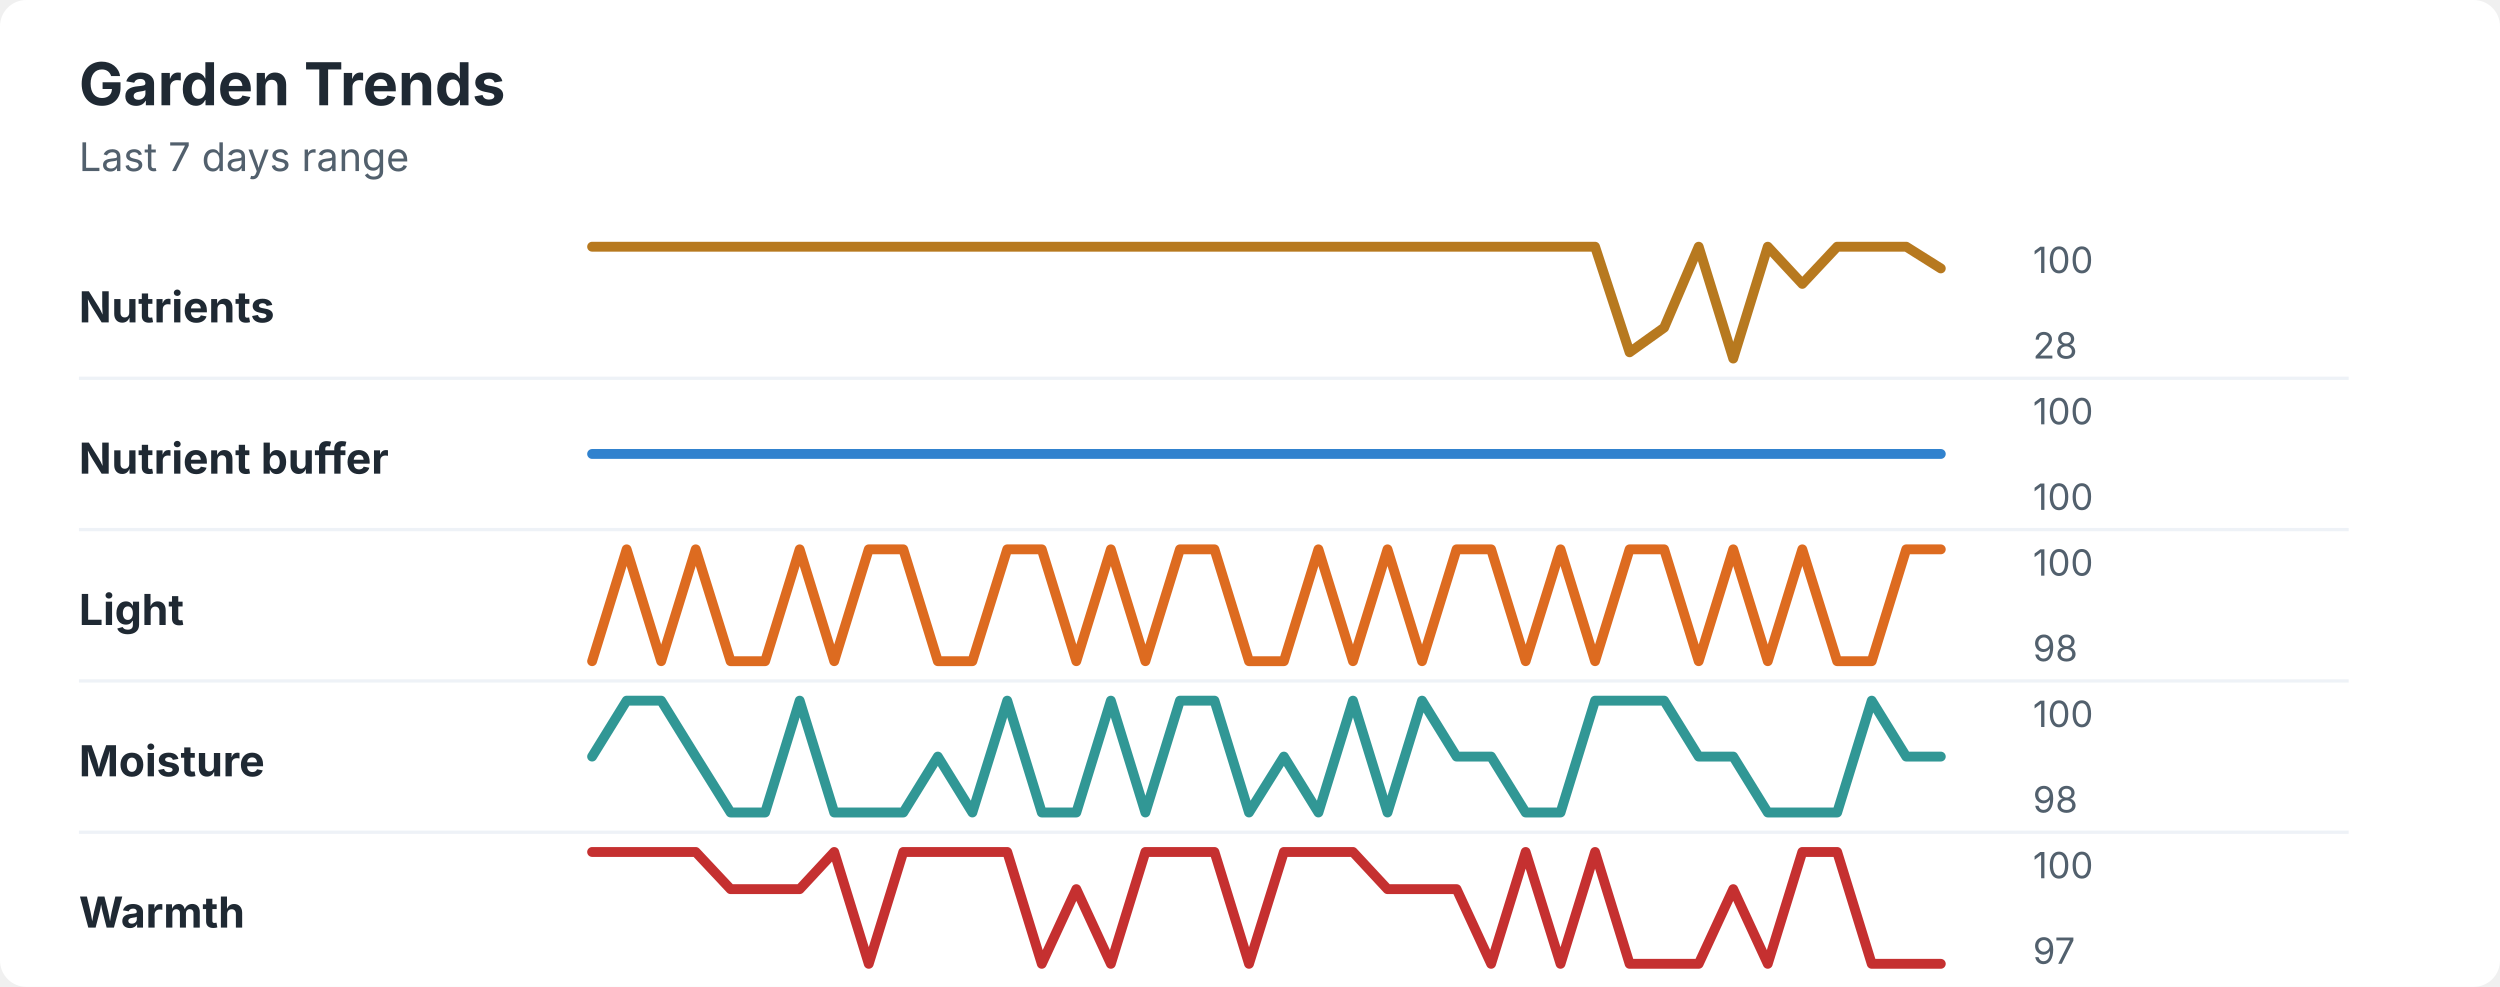
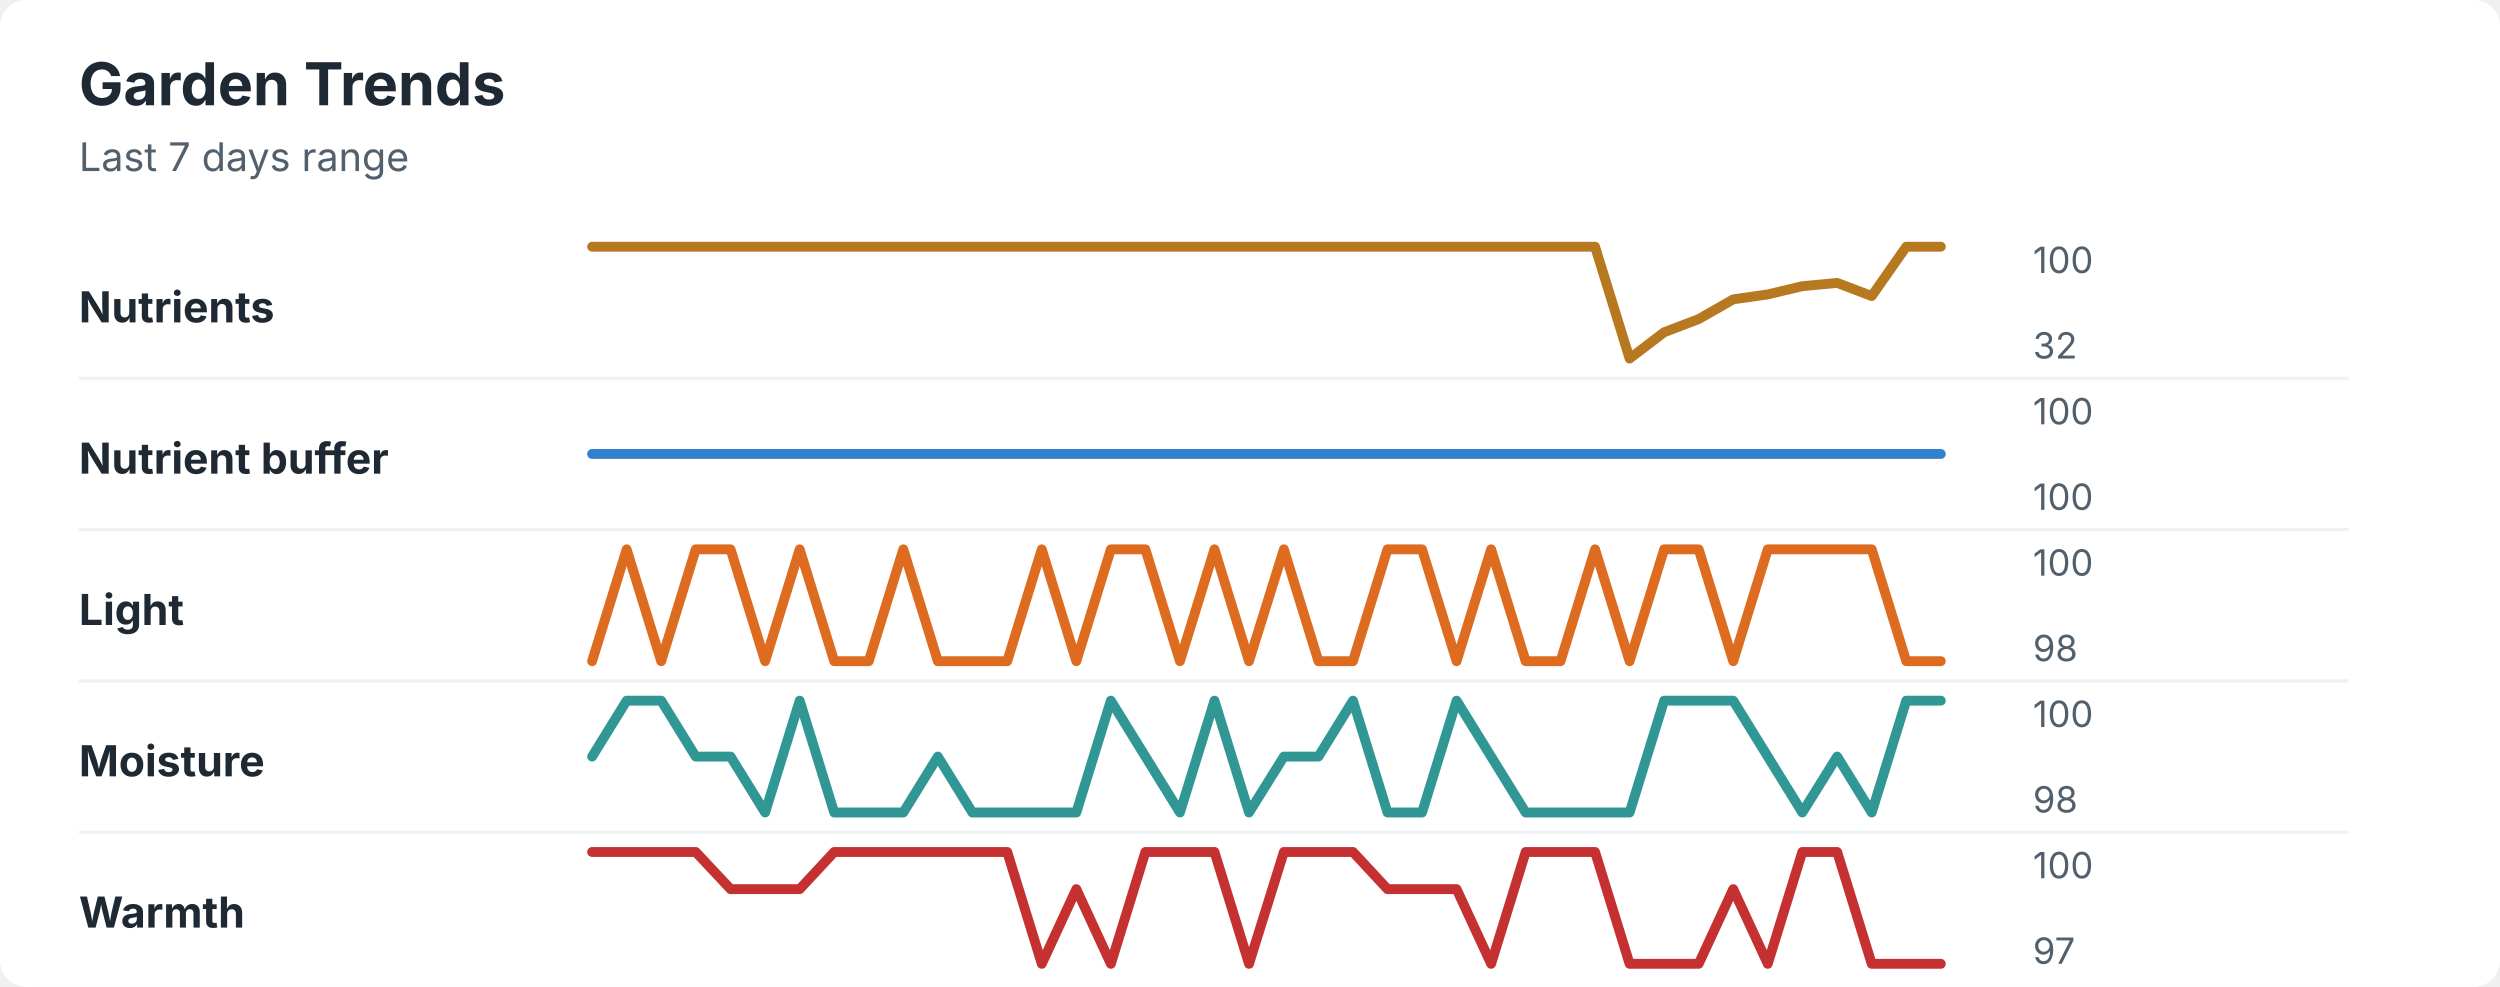
<svg xmlns="http://www.w3.org/2000/svg" width="760" height="300" viewBox="0 0 760 300" role="img" aria-labelledby="title desc">
  <rect width="760" height="300" rx="8" fill="#ffffff" />
  <style>
    text { font-family: -apple-system, BlinkMacSystemFont, "Segoe UI", sans-serif; }
    .title { font-size: 18px; font-weight: 700; fill: #1f2933; }
    .subtitle { font-size: 12px; fill: #52606d; }
    .label { font-size: 13px; font-weight: 650; fill: #1f2933; }
    .axis-value { font-size: 11px; fill: #52606d; }
    .separator { stroke: #eef2f7; stroke-width: 1; }
  </style>
  <text x="24" y="32" class="title">Garden Trends</text>
  <text x="24" y="52" class="subtitle">Last 7 days range</text>
  <text x="24" y="98" class="label">Nutrients</text>
-   <polyline points="180.0,75.0 190.5,75.0 201.0,75.0 211.5,75.0 222.1,75.0 232.6,75.0 243.1,75.0 253.6,75.0 264.1,75.0 274.6,75.0 285.1,75.0 295.6,75.0 306.2,75.0 316.7,75.0 327.2,75.0 337.7,75.0 348.2,75.0 358.7,75.0 369.2,75.0 379.7,75.0 390.3,75.0 400.8,75.0 411.3,75.0 421.8,75.0 432.3,75.0 442.8,75.0 453.3,75.0 463.8,75.0 474.4,75.0 484.9,75.0 495.4,107.1 505.9,99.6 516.4,75.0 526.9,109.0 537.4,75.0 547.9,86.3 558.5,75.0 569.0,75.0 579.5,75.0 590.0,81.6 " fill="none" stroke="#b7791f" stroke-width="3" stroke-linecap="round" stroke-linejoin="round" />
+   <polyline points="180.0,75.0 190.5,75.0 201.0,75.0 211.5,75.0 222.1,75.0 232.6,75.0 243.1,75.0 253.6,75.0 264.1,75.0 274.6,75.0 285.1,75.0 295.6,75.0 306.2,75.0 316.7,75.0 327.2,75.0 337.7,75.0 348.2,75.0 358.7,75.0 369.2,75.0 379.7,75.0 390.3,75.0 400.8,75.0 411.3,75.0 421.8,75.0 432.3,75.0 442.8,75.0 453.3,75.0 463.8,75.0 474.4,75.0 484.9,75.0 495.4,109.0 505.9,101.0 516.4,97.0 526.9,91.0 537.4,89.5 547.9,87.0 558.5,86.0 569.0,90.0 579.5,75.0 590.0,75.0 " fill="none" stroke="#b7791f" stroke-width="3" stroke-linecap="round" stroke-linejoin="round" />
  <text x="618" y="83" class="axis-value">100</text>
-   <text x="618" y="109" class="axis-value">28</text>
+   <text x="618" y="109" class="axis-value">32</text>
  <line x1="24" y1="115.0" x2="714" y2="115.0" class="separator" />
  <text x="24" y="144" class="label">Nutrient buffer</text>
  <polyline points="180.0,138.0 190.5,138.0 201.0,138.0 211.5,138.0 222.1,138.0 232.6,138.0 243.1,138.0 253.6,138.0 264.1,138.0 274.6,138.0 285.1,138.0 295.6,138.0 306.2,138.0 316.7,138.0 327.2,138.0 337.7,138.0 348.2,138.0 358.7,138.0 369.2,138.0 379.7,138.0 390.3,138.0 400.8,138.0 411.3,138.0 421.8,138.0 432.3,138.0 442.8,138.0 453.3,138.0 463.8,138.0 474.4,138.0 484.9,138.0 495.4,138.0 505.9,138.0 516.4,138.0 526.9,138.0 537.4,138.0 547.9,138.0 558.5,138.0 569.0,138.0 579.5,138.0 590.0,138.0 " fill="none" stroke="#3182ce" stroke-width="3" stroke-linecap="round" stroke-linejoin="round" />
  <text x="618" y="129" class="axis-value">100</text>
  <text x="618" y="155" class="axis-value">100</text>
  <line x1="24" y1="161.0" x2="714" y2="161.0" class="separator" />
  <text x="24" y="190" class="label">Light</text>
-   <polyline points="180.0,201.0 190.5,167.0 201.0,201.0 211.5,167.0 222.1,201.0 232.6,201.0 243.1,167.0 253.6,201.0 264.1,167.0 274.6,167.0 285.1,201.0 295.6,201.0 306.2,167.0 316.7,167.0 327.2,201.0 337.7,167.0 348.2,201.0 358.7,167.0 369.2,167.0 379.7,201.0 390.3,201.0 400.8,167.0 411.3,201.0 421.8,167.0 432.3,201.0 442.8,167.0 453.3,167.0 463.8,201.0 474.4,167.0 484.9,201.0 495.4,167.0 505.9,167.0 516.4,201.0 526.9,167.0 537.4,201.0 547.9,167.0 558.5,201.0 569.0,201.0 579.5,167.0 590.0,167.0 " fill="none" stroke="#dd6b20" stroke-width="3" stroke-linecap="round" stroke-linejoin="round" />
+   <polyline points="180.0,201.0 190.5,167.0 201.0,201.0 211.5,167.0 222.1,167.0 232.6,201.0 243.1,167.0 253.6,201.0 264.1,201.0 274.6,167.0 285.1,201.0 295.6,201.0 306.2,201.0 316.7,167.0 327.2,201.0 337.7,167.0 348.2,167.0 358.7,201.0 369.2,167.0 379.7,201.0 390.3,167.0 400.8,201.0 411.3,201.0 421.8,167.0 432.3,167.0 442.8,201.0 453.3,167.0 463.8,201.0 474.4,201.0 484.9,167.0 495.4,201.0 505.9,167.0 516.4,167.0 526.9,201.0 537.4,167.0 547.9,167.0 558.5,167.0 569.0,167.0 579.5,201.0 590.0,201.0 " fill="none" stroke="#dd6b20" stroke-width="3" stroke-linecap="round" stroke-linejoin="round" />
  <text x="618" y="175" class="axis-value">100</text>
  <text x="618" y="201" class="axis-value">98</text>
  <line x1="24" y1="207.0" x2="714" y2="207.0" class="separator" />
  <text x="24" y="236" class="label">Moisture</text>
-   <polyline points="180.0,230.0 190.5,213.0 201.0,213.0 211.5,230.0 222.1,247.0 232.6,247.0 243.1,213.0 253.6,247.0 264.1,247.0 274.6,247.0 285.1,230.0 295.6,247.0 306.2,213.0 316.7,247.0 327.2,247.0 337.7,213.0 348.2,247.0 358.7,213.0 369.2,213.0 379.7,247.0 390.3,230.0 400.8,247.0 411.3,213.0 421.8,247.0 432.3,213.0 442.8,230.0 453.3,230.0 463.8,247.0 474.4,247.0 484.9,213.0 495.4,213.0 505.9,213.0 516.4,230.0 526.9,230.0 537.4,247.0 547.9,247.0 558.5,247.0 569.0,213.0 579.5,230.0 590.0,230.0 " fill="none" stroke="#319795" stroke-width="3" stroke-linecap="round" stroke-linejoin="round" />
+   <polyline points="180.0,230.0 190.5,213.0 201.0,213.0 211.5,230.0 222.1,230.0 232.6,247.0 243.1,213.0 253.6,247.0 264.1,247.0 274.6,247.0 285.1,230.0 295.6,247.0 306.2,247.0 316.7,247.0 327.2,247.0 337.7,213.0 348.2,230.0 358.7,247.0 369.2,213.0 379.7,247.0 390.3,230.0 400.8,230.0 411.3,213.0 421.8,247.0 432.3,247.0 442.8,213.0 453.3,230.0 463.8,247.0 474.4,247.0 484.9,247.0 495.4,247.0 505.9,213.0 516.4,213.0 526.9,213.0 537.4,230.0 547.9,247.0 558.5,230.0 569.0,247.0 579.5,213.0 590.0,213.0 " fill="none" stroke="#319795" stroke-width="3" stroke-linecap="round" stroke-linejoin="round" />
  <text x="618" y="221" class="axis-value">100</text>
  <text x="618" y="247" class="axis-value">98</text>
  <line x1="24" y1="253.0" x2="714" y2="253.0" class="separator" />
  <text x="24" y="282" class="label">Warmth</text>
-   <polyline points="180.0,259.0 190.5,259.0 201.0,259.0 211.5,259.0 222.1,270.3 232.6,270.3 243.1,270.3 253.6,259.0 264.1,293.0 274.6,259.0 285.1,259.0 295.6,259.0 306.2,259.0 316.7,293.0 327.2,270.3 337.7,293.0 348.2,259.0 358.7,259.0 369.2,259.0 379.7,293.0 390.3,259.0 400.8,259.0 411.3,259.0 421.8,270.3 432.3,270.3 442.8,270.3 453.3,293.0 463.8,259.0 474.4,293.0 484.9,259.0 495.4,293.0 505.9,293.0 516.4,293.0 526.9,270.3 537.4,293.0 547.9,259.0 558.5,259.0 569.0,293.0 579.5,293.0 590.0,293.0 " fill="none" stroke="#c53030" stroke-width="3" stroke-linecap="round" stroke-linejoin="round" />
+   <polyline points="180.0,259.0 190.5,259.0 201.0,259.0 211.5,259.0 222.1,270.3 232.6,270.3 243.1,270.3 253.6,259.0 264.1,259.0 274.6,259.0 285.1,259.0 295.6,259.0 306.2,259.0 316.7,293.0 327.2,270.3 337.7,293.0 348.2,259.0 358.7,259.0 369.2,259.0 379.7,293.0 390.3,259.0 400.8,259.0 411.3,259.0 421.8,270.3 432.3,270.3 442.8,270.3 453.3,293.0 463.8,259.0 474.4,259.0 484.9,259.0 495.4,293.0 505.9,293.0 516.4,293.0 526.9,270.3 537.4,293.0 547.9,259.0 558.5,259.0 569.0,293.0 579.5,293.0 590.0,293.0 " fill="none" stroke="#c53030" stroke-width="3" stroke-linecap="round" stroke-linejoin="round" />
  <text x="618" y="267" class="axis-value">100</text>
  <text x="618" y="293" class="axis-value">97</text>
</svg>
